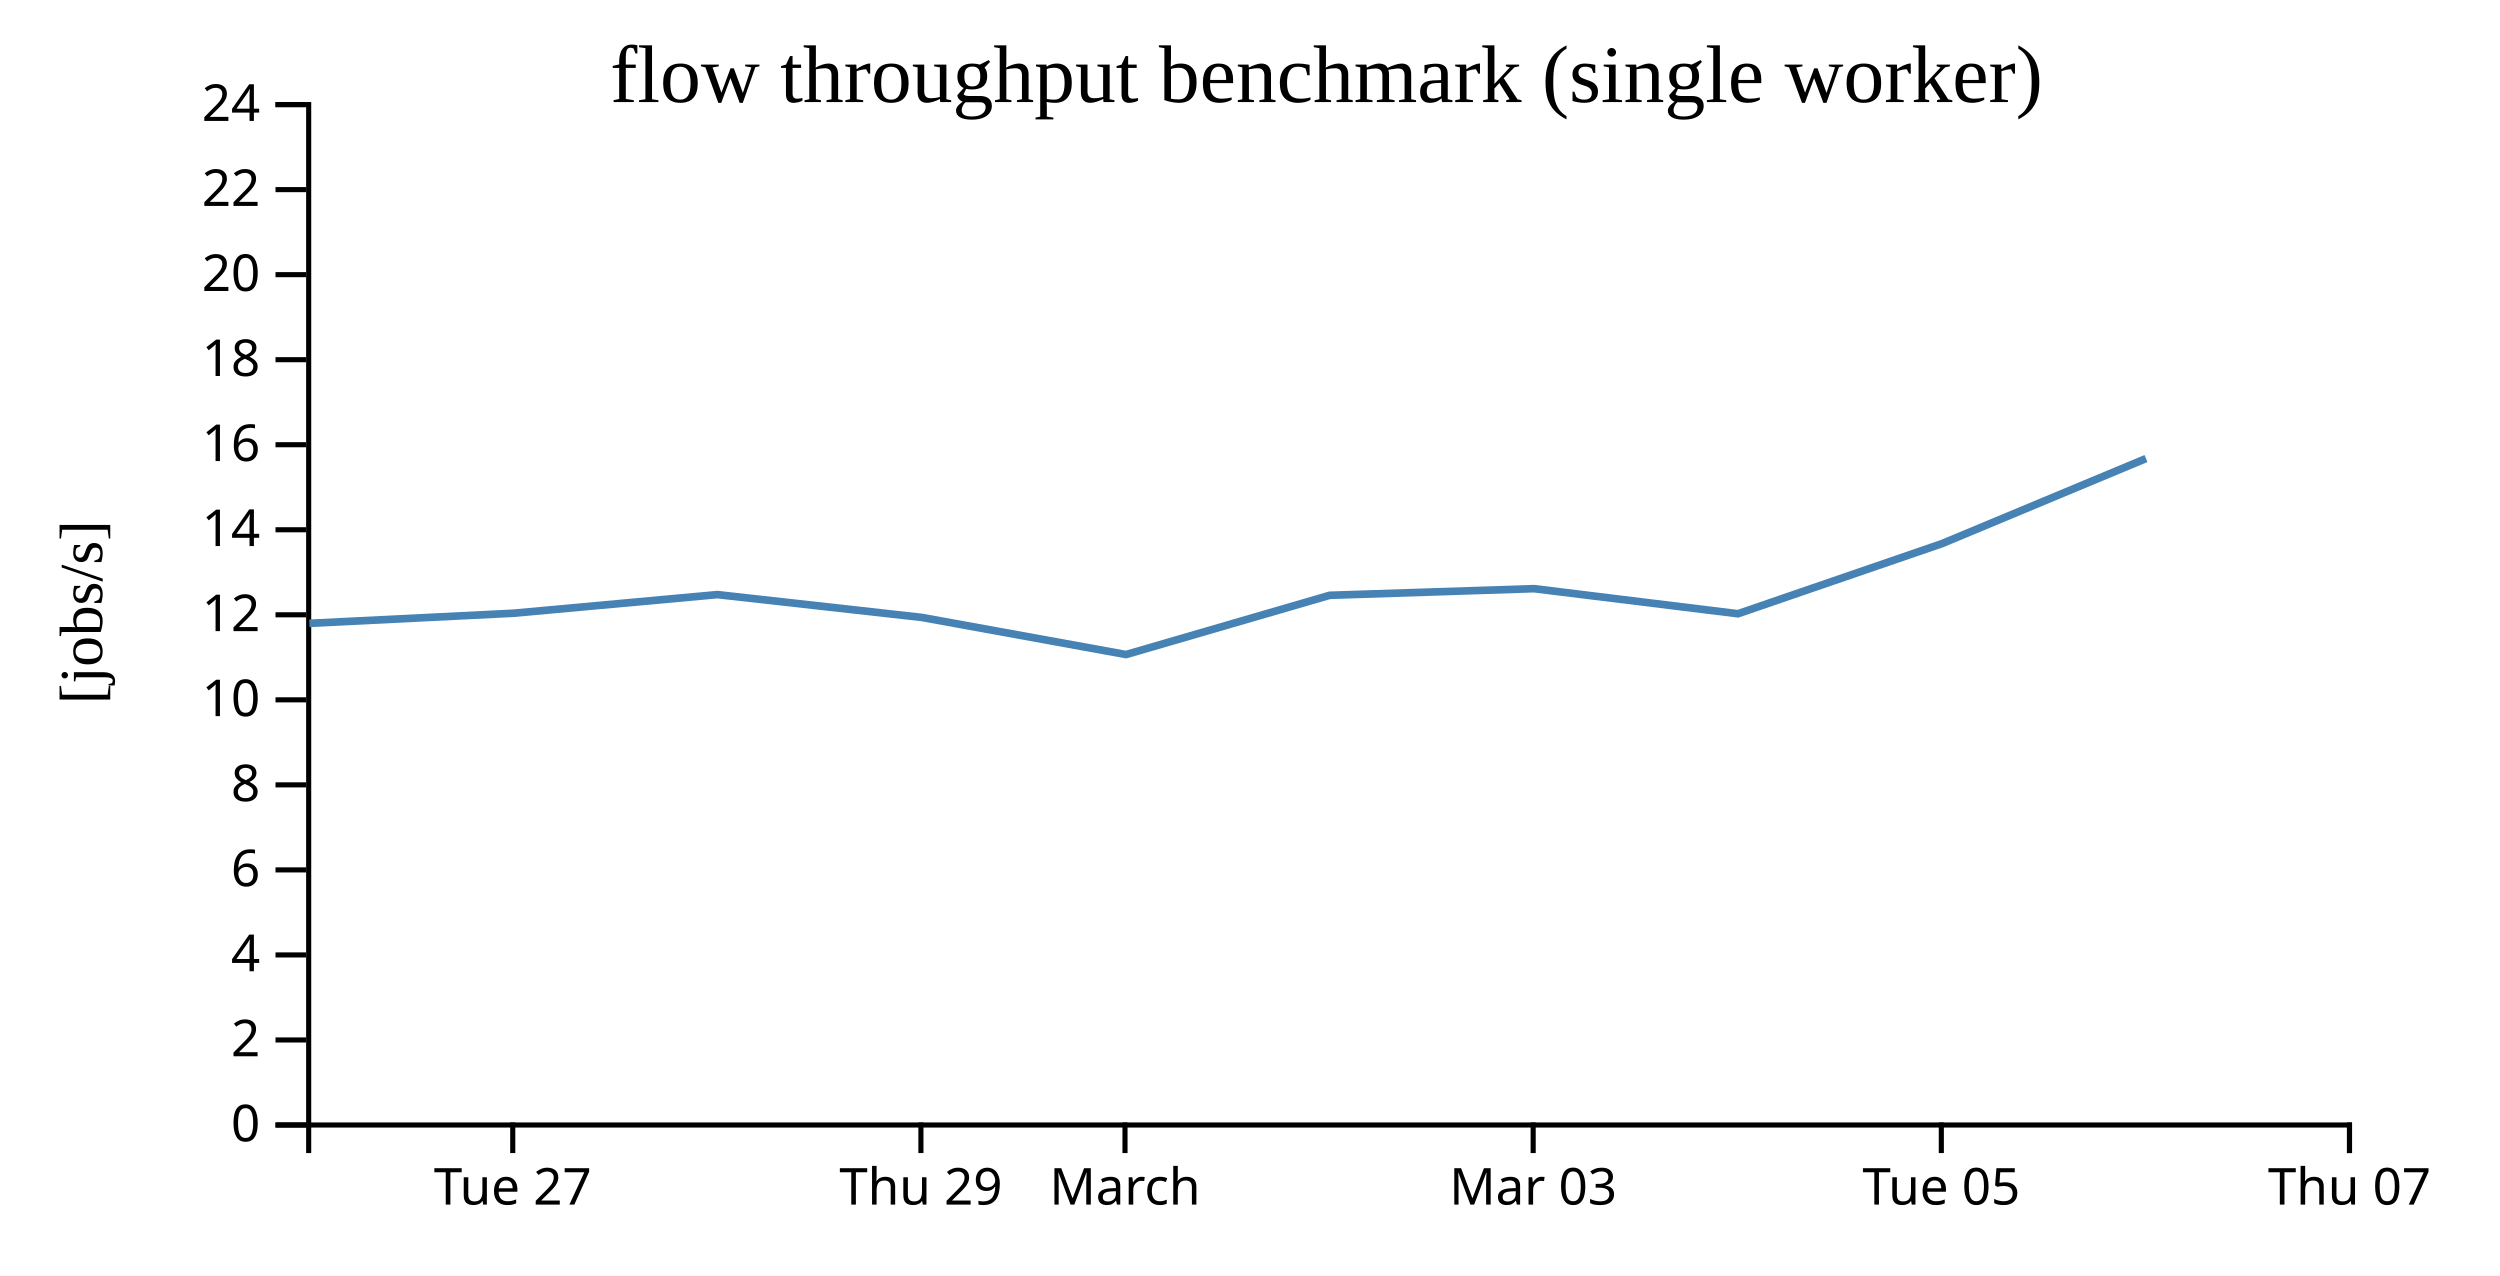
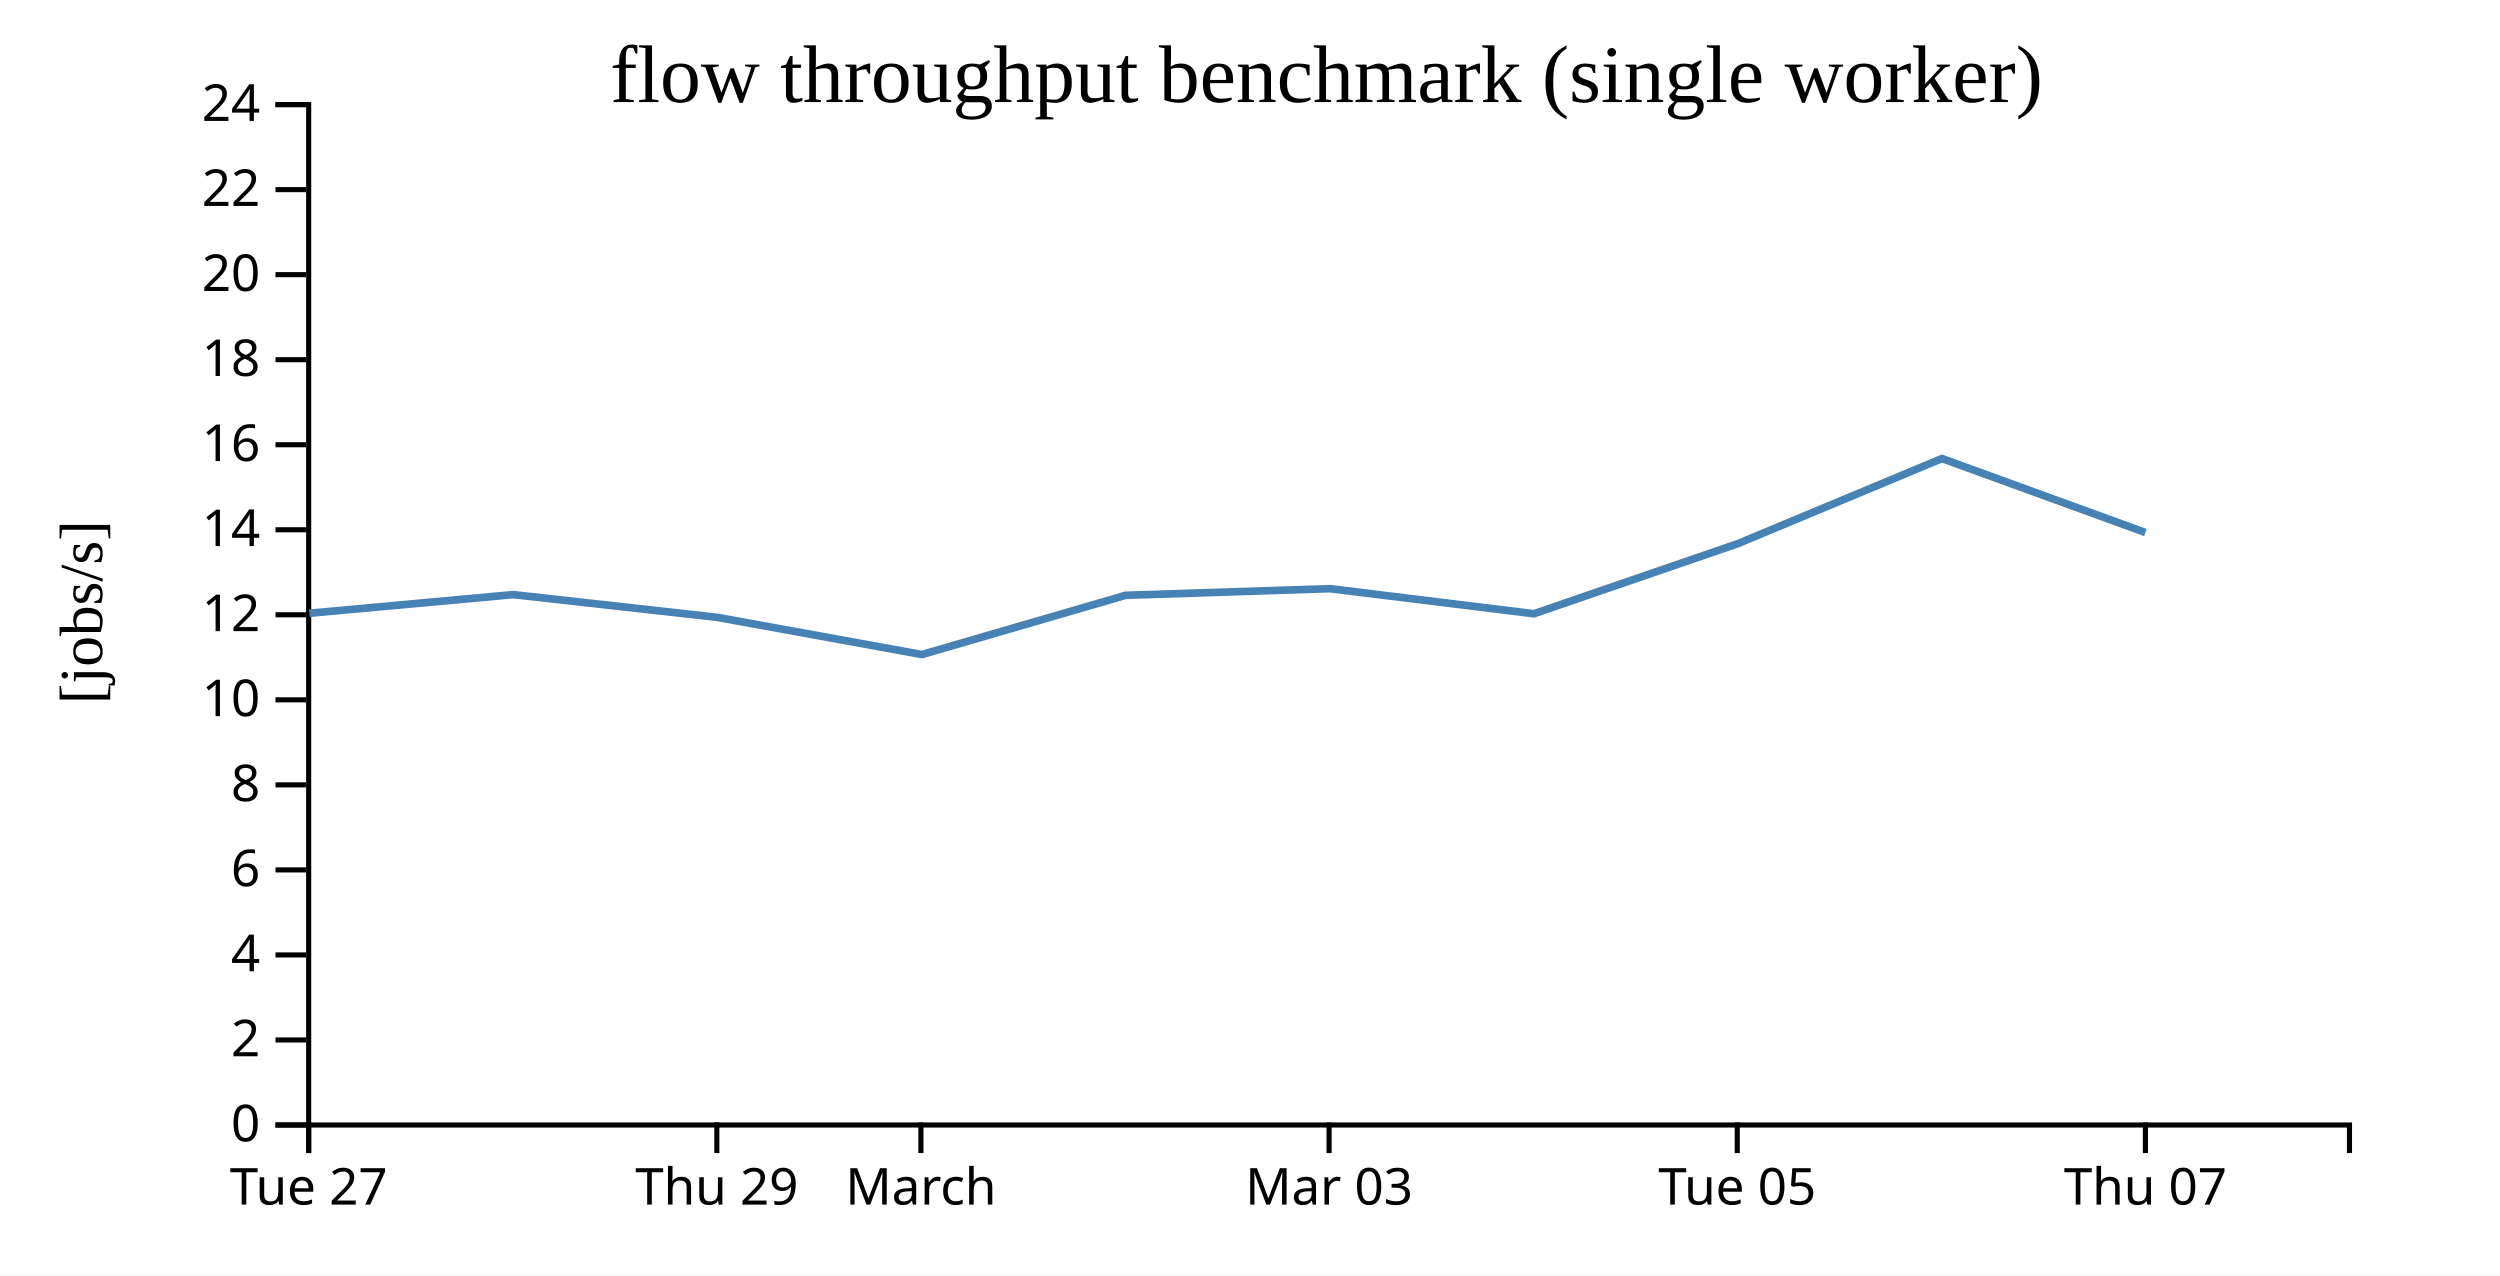
<svg xmlns="http://www.w3.org/2000/svg" width="490" height="250">
  <rect width="100%" height="100%" fill="white" />
  <g transform="translate(60,20)">
    <g transform="translate(0,200)" fill="none" font-size="10" font-family="sans-serif" text-anchor="middle">
      <path class="domain" stroke="currentColor" d="M0.5,6V0.5H400.5V6" />
-       <g class="tick" opacity="1" transform="translate(40.5,0)">
+       <g class="tick" opacity="1" transform="translate(0.5,0)">
        <line stroke="currentColor" y2="6" />
        <text fill="currentColor" y="9" dy="0.71em">Tue 27</text>
      </g>
-       <g class="tick" opacity="1" transform="translate(120.5,0)">
+       <g class="tick" opacity="1" transform="translate(80.5,0)">
        <line stroke="currentColor" y2="6" />
        <text fill="currentColor" y="9" dy="0.71em">Thu 29</text>
      </g>
-       <g class="tick" opacity="1" transform="translate(160.5,0)">
+       <g class="tick" opacity="1" transform="translate(120.5,0)">
        <line stroke="currentColor" y2="6" />
        <text fill="currentColor" y="9" dy="0.71em">March</text>
      </g>
-       <g class="tick" opacity="1" transform="translate(240.5,0)">
+       <g class="tick" opacity="1" transform="translate(200.5,0)">
        <line stroke="currentColor" y2="6" />
        <text fill="currentColor" y="9" dy="0.71em">Mar 03</text>
      </g>
-       <g class="tick" opacity="1" transform="translate(320.5,0)">
+       <g class="tick" opacity="1" transform="translate(280.5,0)">
        <line stroke="currentColor" y2="6" />
        <text fill="currentColor" y="9" dy="0.71em">Tue 05</text>
      </g>
-       <g class="tick" opacity="1" transform="translate(400.5,0)">
+       <g class="tick" opacity="1" transform="translate(360.5,0)">
        <line stroke="currentColor" y2="6" />
        <text fill="currentColor" y="9" dy="0.71em">Thu 07</text>
      </g>
    </g>
    <g fill="none" font-size="10" font-family="sans-serif" text-anchor="end">
      <path class="domain" stroke="currentColor" d="M-6,200.5H0.5V0.5H-6" />
      <g class="tick" opacity="1" transform="translate(0,200.5)">
        <line stroke="currentColor" x2="-6" />
        <text fill="currentColor" x="-9" dy="0.32em">0</text>
      </g>
      <g class="tick" opacity="1" transform="translate(0,183.8333)">
        <line stroke="currentColor" x2="-6" />
        <text fill="currentColor" x="-9" dy="0.32em">2</text>
      </g>
      <g class="tick" opacity="1" transform="translate(0,167.1667)">
        <line stroke="currentColor" x2="-6" />
        <text fill="currentColor" x="-9" dy="0.32em">4</text>
      </g>
      <g class="tick" opacity="1" transform="translate(0,150.5)">
        <line stroke="currentColor" x2="-6" />
        <text fill="currentColor" x="-9" dy="0.32em">6</text>
      </g>
      <g class="tick" opacity="1" transform="translate(0,133.8333)">
        <line stroke="currentColor" x2="-6" />
        <text fill="currentColor" x="-9" dy="0.32em">8</text>
      </g>
      <g class="tick" opacity="1" transform="translate(0,117.1667)">
        <line stroke="currentColor" x2="-6" />
        <text fill="currentColor" x="-9" dy="0.32em">10</text>
      </g>
      <g class="tick" opacity="1" transform="translate(0,100.5)">
        <line stroke="currentColor" x2="-6" />
        <text fill="currentColor" x="-9" dy="0.32em">12</text>
      </g>
      <g class="tick" opacity="1" transform="translate(0,83.83333)">
        <line stroke="currentColor" x2="-6" />
        <text fill="currentColor" x="-9" dy="0.32em">14</text>
      </g>
      <g class="tick" opacity="1" transform="translate(0,67.16667)">
        <line stroke="currentColor" x2="-6" />
        <text fill="currentColor" x="-9" dy="0.32em">16</text>
      </g>
      <g class="tick" opacity="1" transform="translate(0,50.5)">
        <line stroke="currentColor" x2="-6" />
        <text fill="currentColor" x="-9" dy="0.32em">18</text>
      </g>
      <g class="tick" opacity="1" transform="translate(0,33.83333)">
        <line stroke="currentColor" x2="-6" />
        <text fill="currentColor" x="-9" dy="0.32em">20</text>
      </g>
      <g class="tick" opacity="1" transform="translate(0,17.16667)">
        <line stroke="currentColor" x2="-6" />
        <text fill="currentColor" x="-9" dy="0.32em">22</text>
      </g>
      <g class="tick" opacity="1" transform="translate(0,0.5)">
        <line stroke="currentColor" x2="-6" />
        <text fill="currentColor" x="-9" dy="0.32em">24</text>
      </g>
    </g>
    <text text-anchor="middle" style="font-size: 12px" transform="rotate(-90)" y="-40" x="-100">[jobs/s]</text>
    <text text-anchor="middle" style="font-size: 16px" y="0" x="200">flow throughput benchmark (single worker)</text>
-     <path fill="none" stroke="steelblue" stroke-width="1.5" d="M0.63,102.173L40.62,100.195L80.606,96.542L120.657,101.015L160.694,108.292L200.604,96.681L240.668,95.378L280.635,100.295L320.62,86.553L360.617,69.873" />
+     <path fill="none" stroke="steelblue" stroke-width="1.5" d="M0.62,100.195L40.606,96.542L80.657,101.015L120.694,108.292L160.604,96.681L200.668,95.378L240.635,100.295L280.62,86.553L320.617,69.873L360.501,84.375" />
  </g>
</svg>
